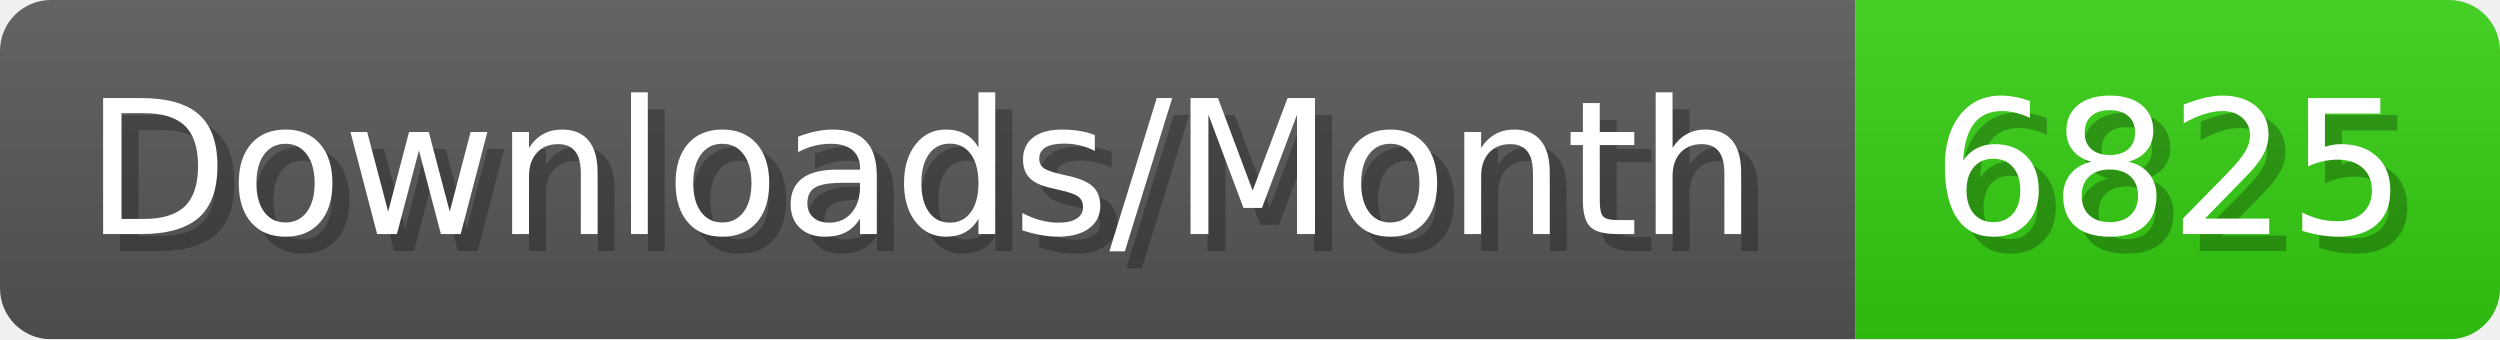
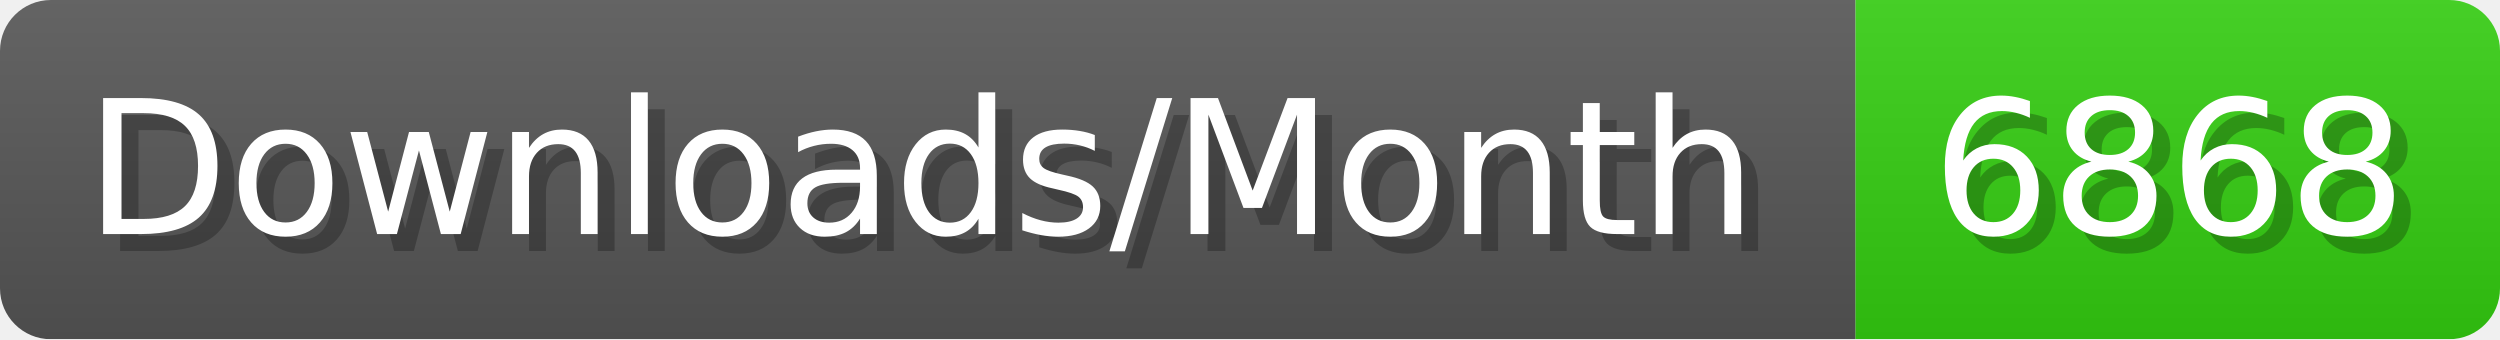
- <svg xmlns="http://www.w3.org/2000/svg" width="147.4" height="20" viewBox="0 0 1474 200" role="img" aria-label="Downloads/Month: 6825">
+ <svg xmlns="http://www.w3.org/2000/svg" width="147.4" height="20" viewBox="0 0 1474 200" role="img" aria-label="Downloads/Month: 6868">
  <linearGradient id="YlXUI" x2="0" y2="100%">
    <stop offset="0" stop-opacity=".1" stop-color="#EEE" />
    <stop offset="1" stop-opacity=".1" />
  </linearGradient>
  <mask id="JHhop">
    <rect width="1474" height="200" rx="30" fill="#FFF" />
  </mask>
  <g mask="url(#JHhop)">
    <rect width="1094" height="200" fill="#555" />
    <rect width="380" height="200" fill="#3C1" x="1094" />
    <rect width="1474" height="200" fill="url(#YlXUI)" />
  </g>
  <g aria-hidden="true" fill="#fff" text-anchor="start" font-family="Verdana,DejaVu Sans,sans-serif" font-size="110">
    <text x="60" y="148" textLength="994" fill="#000" opacity="0.25">Downloads/Month</text>
    <text x="50" y="138" textLength="994">Downloads/Month</text>
-     <text x="1149" y="148" textLength="280" fill="#000" opacity="0.25">6825</text>
-     <text x="1139" y="138" textLength="280">6825</text>
+     <text x="1149" y="148" textLength="280" fill="#000" opacity="0.25">6868</text>
+     <text x="1139" y="138" textLength="280">6868</text>
  </g>
</svg>
